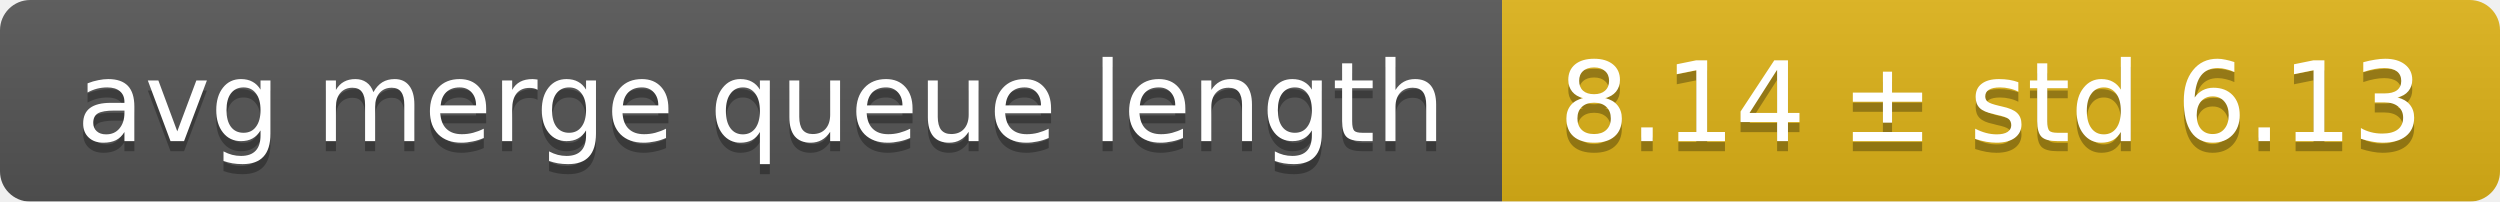
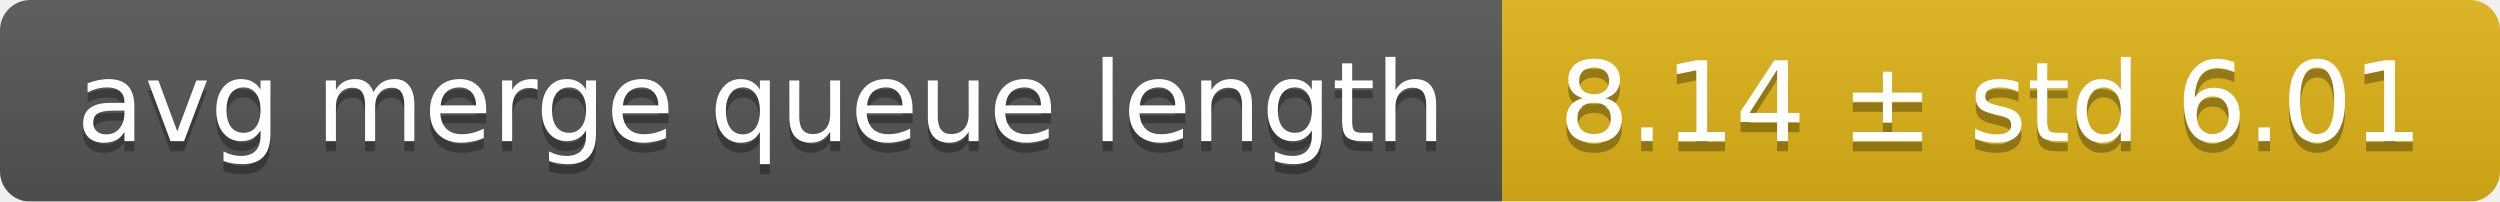
<svg xmlns="http://www.w3.org/2000/svg" width="248" height="20">
  <linearGradient id="smooth" x2="0" y2="100%">
    <stop offset="0" stop-color="#bbb" stop-opacity=".1" />
    <stop offset="1" stop-opacity=".1" />
  </linearGradient>
  <mask id="round">
    <rect width="248" height="20" rx="3" fill="#fff" />
  </mask>
  <g mask="url(#round)">
    <rect width="149" height="20" fill="#555" />
    <rect x="149" width="99" height="20" fill="#dfb317" />
    <rect width="248" height="20" fill="url(#smooth)" />
  </g>
  <g fill="#fff" text-anchor="middle" font-family="DejaVu Sans,Verdana,Geneva,sans-serif" font-size="11">
    <text x="75.5" y="15" fill="#010101" fill-opacity=".3">avg merge queue length</text>
    <text x="75.5" y="14">avg merge queue length</text>
-     <text x="197.5" y="15" fill="#010101" fill-opacity=".3">8.14 ± std 6.13</text>
-     <text x="197.5" y="14">8.14 ± std 6.13</text>
+     <text x="197.5" y="15" fill="#010101" fill-opacity=".3">8.14 ± std 6.01</text>
+     <text x="197.5" y="14">8.14 ± std 6.01</text>
  </g>
</svg>
